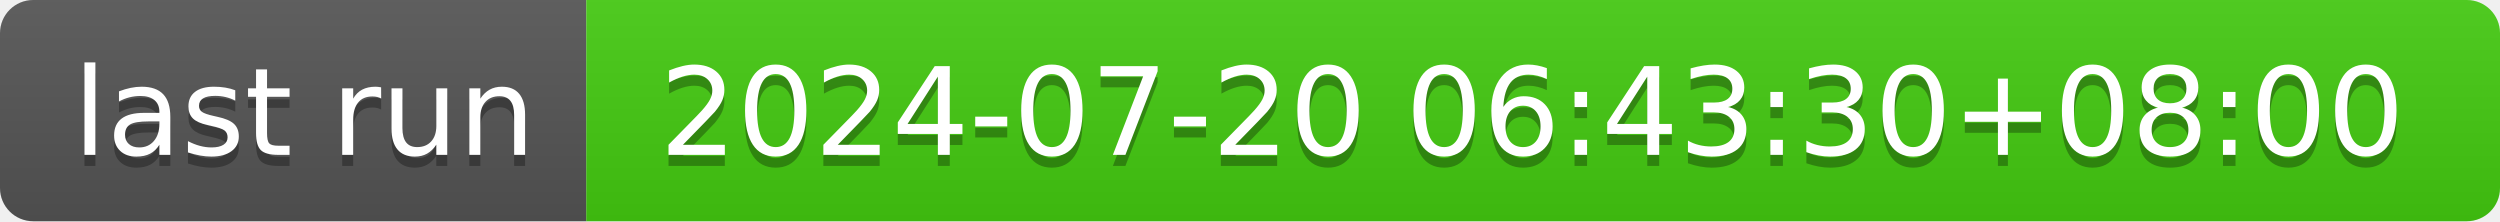
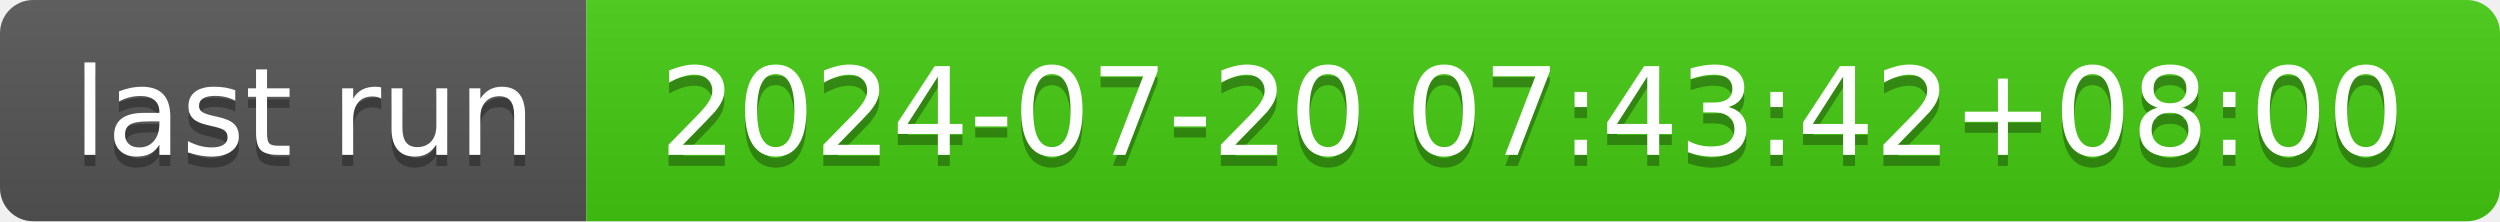
- <svg xmlns="http://www.w3.org/2000/svg" width="226" height="20" role="img" aria-label="last run: 2024-07-20 06:43:30+08:00">
+ <svg xmlns="http://www.w3.org/2000/svg" width="226" height="20" role="img" aria-label="last run: 2024-07-20 07:43:42+08:00">
  <linearGradient id="s" x2="0" y2="100%">
    <stop offset="0" stop-color="#bbb" stop-opacity=".1" />
    <stop offset="1" stop-opacity=".1" />
  </linearGradient>
  <clipPath id="r">
    <rect width="226" height="20" rx="3" fill="#fff" />
  </clipPath>
  <g clip-path="url(#r)">
    <rect width="53" height="20" fill="#555" />
    <rect x="53" width="173" height="20" fill="#4c1" />
    <rect width="226" height="20" fill="url(#s)" />
  </g>
  <g fill="#fff" text-anchor="middle" font-family="Verdana,Geneva,DejaVu Sans,sans-serif" text-rendering="geometricPrecision" font-size="110">
    <text aria-hidden="true" x="275" y="150" fill="#010101" fill-opacity=".3" transform="scale(.1)" textLength="430">last run</text>
    <text x="275" y="140" transform="scale(.1)" fill="#fff" textLength="430">last run</text>
-     <text aria-hidden="true" x="1385" y="150" fill="#010101" fill-opacity=".3" transform="scale(.1)" textLength="1630">2024-07-20 06:43:30+08:00</text>
-     <text x="1385" y="140" transform="scale(.1)" fill="#fff" textLength="1630">2024-07-20 06:43:30+08:00</text>
+     <text aria-hidden="true" x="1385" y="150" fill="#010101" fill-opacity=".3" transform="scale(.1)" textLength="1630">2024-07-20 07:43:42+08:00</text>
+     <text x="1385" y="140" transform="scale(.1)" fill="#fff" textLength="1630">2024-07-20 07:43:42+08:00</text>
  </g>
</svg>
